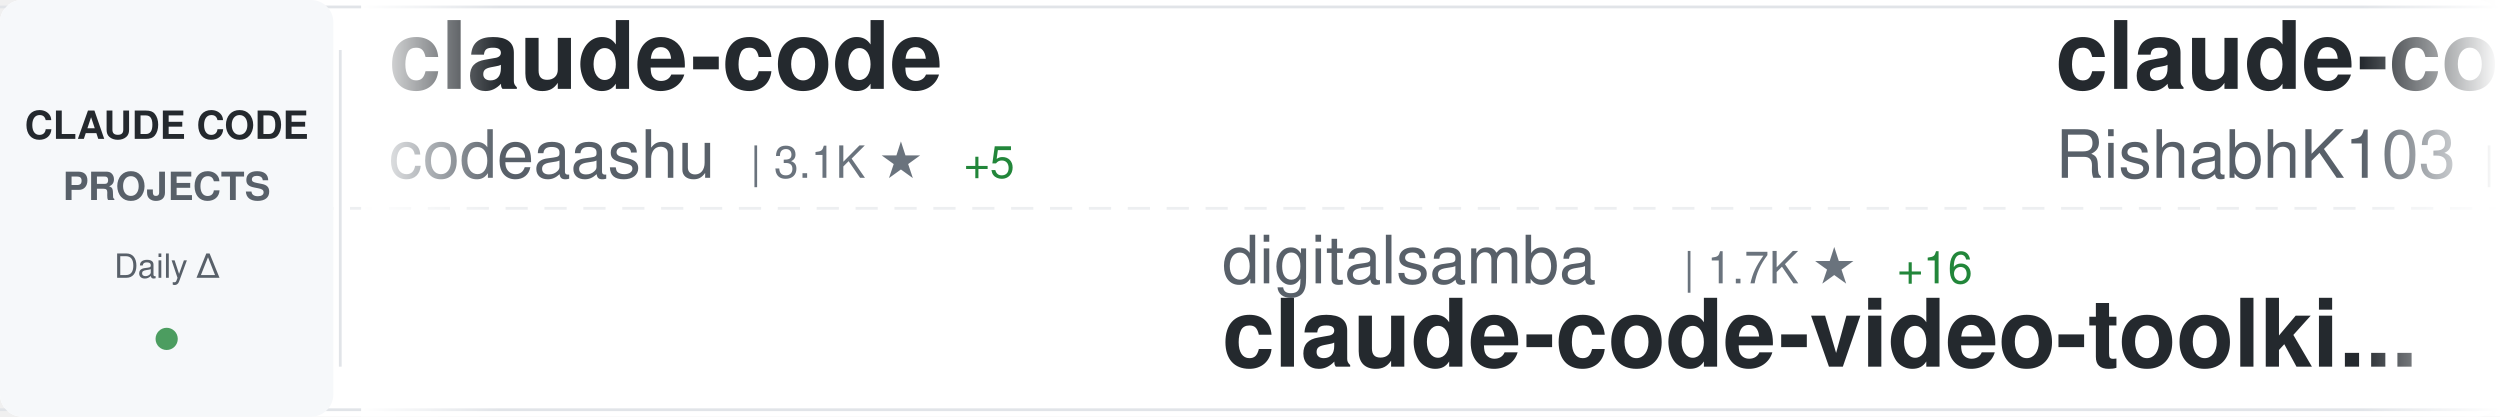
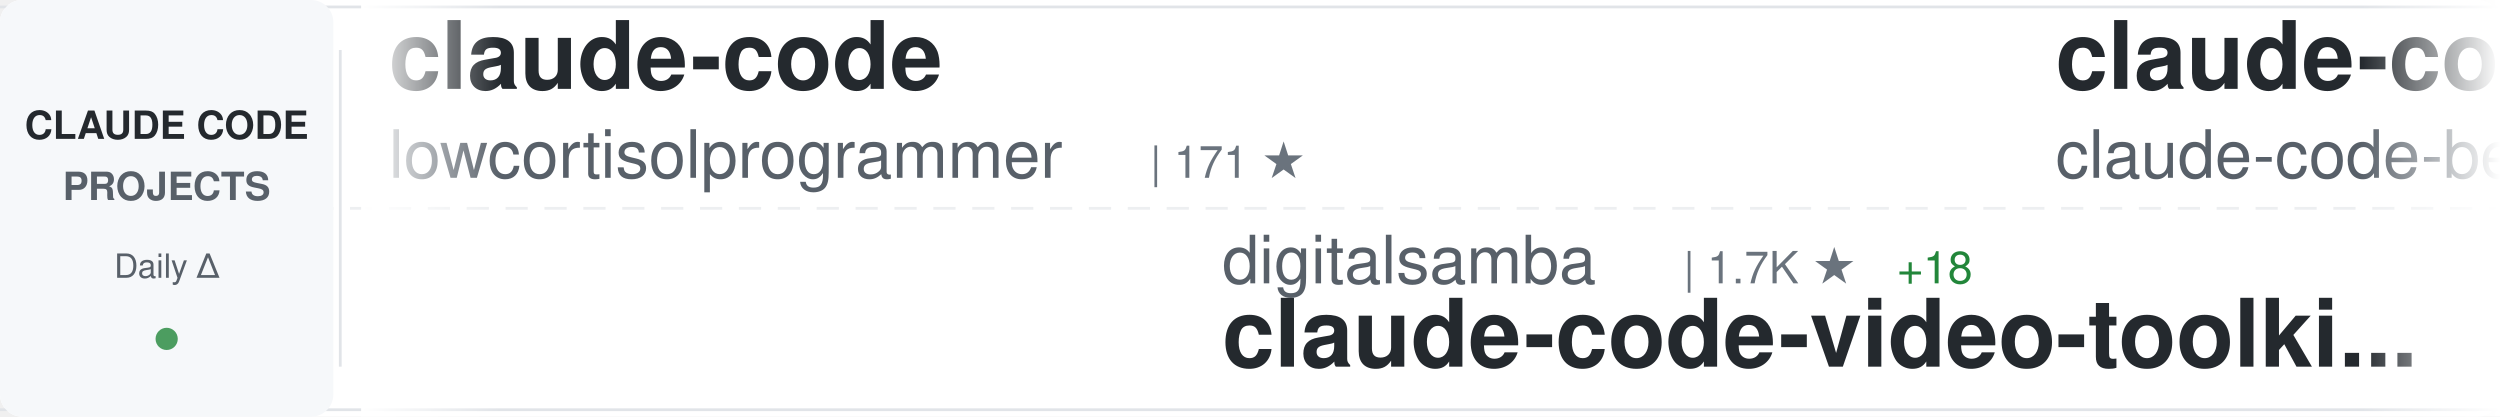
<svg xmlns="http://www.w3.org/2000/svg" width="900" height="150">
  <defs>
    <linearGradient id="awesomeLeftFade" x1="0%" y1="0%" x2="100%" y2="0%">
      <stop offset="0%" style="stop-color:#ffffff;stop-opacity:1" />
      <stop offset="100%" style="stop-color:#ffffff;stop-opacity:0" />
    </linearGradient>
    <linearGradient id="awesomeRightFade" x1="0%" y1="0%" x2="100%" y2="0%">
      <stop offset="0%" style="stop-color:#ffffff;stop-opacity:0" />
      <stop offset="100%" style="stop-color:#ffffff;stop-opacity:1" />
    </linearGradient>
  </defs>
  <rect width="900" height="150" fill="#ffffff" rx="8" />
  <rect x="0" y="2" width="900" height="1" fill="#e1e4e8" />
  <rect x="0" y="147" width="900" height="1" fill="#e1e4e8" />
  <line x1="0" y1="75" x2="900" y2="75" stroke="#e1e4e8" stroke-width="1" stroke-dasharray="8 6" opacity="0.6" />
  <rect x="0" y="0" width="120" height="150" fill="#f6f8fa" rx="8" />
  <text x="60" y="50" font-family="-apple-system, BlinkMacSystemFont, 'Segoe UI', Helvetica, Arial, sans-serif" font-size="14" font-weight="600" fill="#24292e" text-anchor="middle">CLAUDE CODE</text>
  <text x="60" y="72" font-family="-apple-system, BlinkMacSystemFont, 'Segoe UI', Helvetica, Arial, sans-serif" font-size="14" font-weight="600" fill="#586069" text-anchor="middle">PROJECTS</text>
  <text x="60" y="100" font-family="-apple-system, BlinkMacSystemFont, 'Segoe UI', Helvetica, Arial, sans-serif" font-size="12" font-weight="500" fill="#586069" text-anchor="middle">Daily Δ</text>
  <circle cx="60" cy="122" r="4" fill="#22863a" opacity="0.8" />
  <rect x="122" y="18" width="1" height="114" fill="#e1e4e8" />
  <clipPath id="awesomeTickerClip">
    <rect x="130" y="0" width="770" height="150" />
  </clipPath>
  <g clip-path="url(#awesomeTickerClip)">
    <g id="awesomeTickerItems">
      <animateTransform attributeName="transform" attributeType="XML" type="translate" from="0 0" to="-3000 0" dur="54s" repeatCount="indefinite" />
      <g transform="translate(0, 0)">
        <text x="140" y="32" font-family="-apple-system, BlinkMacSystemFont, 'Segoe UI', Helvetica, Arial, sans-serif" font-size="34" font-weight="600" fill="#24292e">claude-code</text>
-         <text x="140" y="64" font-family="-apple-system, BlinkMacSystemFont, 'Segoe UI', Helvetica, Arial, sans-serif" font-size="24" font-weight="400" fill="#586069">codeaashu</text>
-         <text x="270" y="64" font-family="-apple-system, BlinkMacSystemFont, 'Segoe UI', Helvetica, Arial, sans-serif" font-size="16" font-weight="500" fill="#6a737d">| 3.1K ★</text>
-         <text x="347" y="64" font-family="-apple-system, BlinkMacSystemFont, 'Segoe UI', Helvetica, Arial, sans-serif" font-size="16" font-weight="500" fill="#22863a"> +5</text>
+         <text x="140" y="64" font-family="-apple-system, BlinkMacSystemFont, 'Segoe UI', Helvetica, Arial, sans-serif" font-size="24" font-weight="400" fill="#586069">lowcortisolprogrammer</text>
+         <text x="414" y="64" font-family="-apple-system, BlinkMacSystemFont, 'Segoe UI', Helvetica, Arial, sans-serif" font-size="16" font-weight="500" fill="#6a737d">| 171 ★</text>
      </g>
      <g transform="translate(300, 0)">
        <text x="140" y="102" font-family="-apple-system, BlinkMacSystemFont, 'Segoe UI', Helvetica, Arial, sans-serif" font-size="24" font-weight="400" fill="#586069">digitalsamba</text>
        <text x="306" y="102" font-family="-apple-system, BlinkMacSystemFont, 'Segoe UI', Helvetica, Arial, sans-serif" font-size="16" font-weight="500" fill="#6a737d">| 1.7K ★</text>
-         <text x="383" y="102" font-family="-apple-system, BlinkMacSystemFont, 'Segoe UI', Helvetica, Arial, sans-serif" font-size="16" font-weight="500" fill="#22863a"> +16</text>
+         <text x="383" y="102" font-family="-apple-system, BlinkMacSystemFont, 'Segoe UI', Helvetica, Arial, sans-serif" font-size="16" font-weight="500" fill="#22863a"> +18</text>
        <text x="140" y="132" font-family="-apple-system, BlinkMacSystemFont, 'Segoe UI', Helvetica, Arial, sans-serif" font-size="34" font-weight="600" fill="#24292e">claude-code-video-toolki...</text>
      </g>
      <g transform="translate(600, 0)">
        <text x="140" y="32" font-family="-apple-system, BlinkMacSystemFont, 'Segoe UI', Helvetica, Arial, sans-serif" font-size="34" font-weight="600" fill="#24292e">claude-code</text>
-         <text x="140" y="64" font-family="-apple-system, BlinkMacSystemFont, 'Segoe UI', Helvetica, Arial, sans-serif" font-size="24" font-weight="400" fill="#586069">RishabhK103</text>
-         <text x="294" y="64" font-family="-apple-system, BlinkMacSystemFont, 'Segoe UI', Helvetica, Arial, sans-serif" font-size="16" font-weight="500" fill="#6a737d">| 100 ★</text>
+         <text x="140" y="64" font-family="-apple-system, BlinkMacSystemFont, 'Segoe UI', Helvetica, Arial, sans-serif" font-size="24" font-weight="400" fill="#586069">claude-code-best</text>
+         <text x="354" y="64" font-family="-apple-system, BlinkMacSystemFont, 'Segoe UI', Helvetica, Arial, sans-serif" font-size="16" font-weight="500" fill="#6a737d">| 20.9K ★</text>
+         <text x="440" y="64" font-family="-apple-system, BlinkMacSystemFont, 'Segoe UI', Helvetica, Arial, sans-serif" font-size="16" font-weight="500" fill="#22863a"> +47</text>
      </g>
      <g transform="translate(900, 0)">
-         <text x="140" y="102" font-family="-apple-system, BlinkMacSystemFont, 'Segoe UI', Helvetica, Arial, sans-serif" font-size="24" font-weight="400" fill="#586069">carlvellotti</text>
-         <text x="306" y="102" font-family="-apple-system, BlinkMacSystemFont, 'Segoe UI', Helvetica, Arial, sans-serif" font-size="16" font-weight="500" fill="#6a737d">| 2.1K ★</text>
-         <text x="383" y="102" font-family="-apple-system, BlinkMacSystemFont, 'Segoe UI', Helvetica, Arial, sans-serif" font-size="16" font-weight="500" fill="#22863a"> +3</text>
-         <text x="140" y="132" font-family="-apple-system, BlinkMacSystemFont, 'Segoe UI', Helvetica, Arial, sans-serif" font-size="34" font-weight="600" fill="#24292e">claude-code-pm-course</text>
+         <text x="140" y="102" font-family="-apple-system, BlinkMacSystemFont, 'Segoe UI', Helvetica, Arial, sans-serif" font-size="24" font-weight="400" fill="#586069">feiskyer</text>
+         <text x="258" y="102" font-family="-apple-system, BlinkMacSystemFont, 'Segoe UI', Helvetica, Arial, sans-serif" font-size="16" font-weight="500" fill="#6a737d">| 1.6K ★</text>
+         <text x="335" y="102" font-family="-apple-system, BlinkMacSystemFont, 'Segoe UI', Helvetica, Arial, sans-serif" font-size="16" font-weight="500" fill="#22863a"> +5</text>
+         <text x="140" y="132" font-family="-apple-system, BlinkMacSystemFont, 'Segoe UI', Helvetica, Arial, sans-serif" font-size="34" font-weight="600" fill="#24292e">claude-code-settings</text>
      </g>
      <g transform="translate(1200, 0)">
-         <text x="140" y="32" font-family="-apple-system, BlinkMacSystemFont, 'Segoe UI', Helvetica, Arial, sans-serif" font-size="34" font-weight="600" fill="#24292e">claude-howto</text>
-         <text x="140" y="64" font-family="-apple-system, BlinkMacSystemFont, 'Segoe UI', Helvetica, Arial, sans-serif" font-size="24" font-weight="400" fill="#586069">luongnv89</text>
-         <text x="270" y="64" font-family="-apple-system, BlinkMacSystemFont, 'Segoe UI', Helvetica, Arial, sans-serif" font-size="16" font-weight="500" fill="#6a737d">| 39.3K ★</text>
-         <text x="356" y="64" font-family="-apple-system, BlinkMacSystemFont, 'Segoe UI', Helvetica, Arial, sans-serif" font-size="16" font-weight="500" fill="#22863a"> +49</text>
+         <text x="140" y="32" font-family="-apple-system, BlinkMacSystemFont, 'Segoe UI', Helvetica, Arial, sans-serif" font-size="34" font-weight="600" fill="#24292e">ralph-claude-code</text>
+         <text x="140" y="64" font-family="-apple-system, BlinkMacSystemFont, 'Segoe UI', Helvetica, Arial, sans-serif" font-size="24" font-weight="400" fill="#586069">frankbria</text>
+         <text x="270" y="64" font-family="-apple-system, BlinkMacSystemFont, 'Segoe UI', Helvetica, Arial, sans-serif" font-size="16" font-weight="500" fill="#6a737d">| 9.5K ★</text>
+         <text x="347" y="64" font-family="-apple-system, BlinkMacSystemFont, 'Segoe UI', Helvetica, Arial, sans-serif" font-size="16" font-weight="500" fill="#22863a"> +8</text>
      </g>
      <g transform="translate(1500, 0)">
-         <text x="140" y="102" font-family="-apple-system, BlinkMacSystemFont, 'Segoe UI', Helvetica, Arial, sans-serif" font-size="24" font-weight="400" fill="#586069">luyao618</text>
-         <text x="258" y="102" font-family="-apple-system, BlinkMacSystemFont, 'Segoe UI', Helvetica, Arial, sans-serif" font-size="16" font-weight="500" fill="#6a737d">| 1.6K ★</text>
-         <text x="335" y="102" font-family="-apple-system, BlinkMacSystemFont, 'Segoe UI', Helvetica, Arial, sans-serif" font-size="16" font-weight="500" fill="#22863a"> +4</text>
-         <text x="140" y="132" font-family="-apple-system, BlinkMacSystemFont, 'Segoe UI', Helvetica, Arial, sans-serif" font-size="34" font-weight="600" fill="#24292e">Claude-Code-Source-Study</text>
+         <text x="140" y="102" font-family="-apple-system, BlinkMacSystemFont, 'Segoe UI', Helvetica, Arial, sans-serif" font-size="24" font-weight="400" fill="#586069">FlorianBruniaux</text>
+         <text x="342" y="102" font-family="-apple-system, BlinkMacSystemFont, 'Segoe UI', Helvetica, Arial, sans-serif" font-size="16" font-weight="500" fill="#6a737d">| 5.4K ★</text>
+         <text x="419" y="102" font-family="-apple-system, BlinkMacSystemFont, 'Segoe UI', Helvetica, Arial, sans-serif" font-size="16" font-weight="500" fill="#22863a"> +16</text>
+         <text x="140" y="132" font-family="-apple-system, BlinkMacSystemFont, 'Segoe UI', Helvetica, Arial, sans-serif" font-size="34" font-weight="600" fill="#24292e">claude-code-ultimate-gui...</text>
      </g>
      <g transform="translate(1800, 0)">
-         <text x="140" y="32" font-family="-apple-system, BlinkMacSystemFont, 'Segoe UI', Helvetica, Arial, sans-serif" font-size="34" font-weight="600" fill="#24292e">claude-code-reverse</text>
-         <text x="140" y="64" font-family="-apple-system, BlinkMacSystemFont, 'Segoe UI', Helvetica, Arial, sans-serif" font-size="24" font-weight="400" fill="#586069">Yuyz0112</text>
-         <text x="258" y="64" font-family="-apple-system, BlinkMacSystemFont, 'Segoe UI', Helvetica, Arial, sans-serif" font-size="16" font-weight="500" fill="#6a737d">| 2.4K ★</text>
+         <text x="140" y="32" font-family="-apple-system, BlinkMacSystemFont, 'Segoe UI', Helvetica, Arial, sans-serif" font-size="34" font-weight="600" fill="#24292e">claude-code</text>
+         <text x="140" y="64" font-family="-apple-system, BlinkMacSystemFont, 'Segoe UI', Helvetica, Arial, sans-serif" font-size="24" font-weight="400" fill="#586069">jarmuine</text>
+         <text x="258" y="64" font-family="-apple-system, BlinkMacSystemFont, 'Segoe UI', Helvetica, Arial, sans-serif" font-size="16" font-weight="500" fill="#6a737d">| 2.2K ★</text>
      </g>
      <g transform="translate(2100, 0)">
-         <text x="140" y="102" font-family="-apple-system, BlinkMacSystemFont, 'Segoe UI', Helvetica, Arial, sans-serif" font-size="24" font-weight="400" fill="#586069">fazxes</text>
-         <text x="234" y="102" font-family="-apple-system, BlinkMacSystemFont, 'Segoe UI', Helvetica, Arial, sans-serif" font-size="16" font-weight="500" fill="#6a737d">| 225 ★</text>
-         <text x="140" y="132" font-family="-apple-system, BlinkMacSystemFont, 'Segoe UI', Helvetica, Arial, sans-serif" font-size="34" font-weight="600" fill="#24292e">Claude-code</text>
+         <text x="140" y="102" font-family="-apple-system, BlinkMacSystemFont, 'Segoe UI', Helvetica, Arial, sans-serif" font-size="24" font-weight="400" fill="#586069">anthropics</text>
+         <text x="282" y="102" font-family="-apple-system, BlinkMacSystemFont, 'Segoe UI', Helvetica, Arial, sans-serif" font-size="16" font-weight="500" fill="#6a737d">| 159.0K ★</text>
+         <text x="377" y="102" font-family="-apple-system, BlinkMacSystemFont, 'Segoe UI', Helvetica, Arial, sans-serif" font-size="16" font-weight="500" fill="#22863a"> +451</text>
+         <text x="140" y="132" font-family="-apple-system, BlinkMacSystemFont, 'Segoe UI', Helvetica, Arial, sans-serif" font-size="34" font-weight="600" fill="#24292e">skills</text>
      </g>
      <g transform="translate(2400, 0)">
-         <text x="140" y="32" font-family="-apple-system, BlinkMacSystemFont, 'Segoe UI', Helvetica, Arial, sans-serif" font-size="34" font-weight="600" fill="#24292e">claude-code-system-promp...</text>
-         <text x="140" y="64" font-family="-apple-system, BlinkMacSystemFont, 'Segoe UI', Helvetica, Arial, sans-serif" font-size="24" font-weight="400" fill="#586069">Piebald-AI</text>
-         <text x="282" y="64" font-family="-apple-system, BlinkMacSystemFont, 'Segoe UI', Helvetica, Arial, sans-serif" font-size="16" font-weight="500" fill="#6a737d">| 11.6K ★</text>
-         <text x="368" y="64" font-family="-apple-system, BlinkMacSystemFont, 'Segoe UI', Helvetica, Arial, sans-serif" font-size="16" font-weight="500" fill="#22863a"> +22</text>
+         <text x="140" y="32" font-family="-apple-system, BlinkMacSystemFont, 'Segoe UI', Helvetica, Arial, sans-serif" font-size="34" font-weight="600" fill="#24292e">claude-code</text>
+         <text x="140" y="64" font-family="-apple-system, BlinkMacSystemFont, 'Segoe UI', Helvetica, Arial, sans-serif" font-size="24" font-weight="400" fill="#586069">VineeTagarwaL-code</text>
+         <text x="378" y="64" font-family="-apple-system, BlinkMacSystemFont, 'Segoe UI', Helvetica, Arial, sans-serif" font-size="16" font-weight="500" fill="#6a737d">| 276 ★</text>
      </g>
      <g transform="translate(2700, 0)">
-         <text x="140" y="102" font-family="-apple-system, BlinkMacSystemFont, 'Segoe UI', Helvetica, Arial, sans-serif" font-size="24" font-weight="400" fill="#586069">Windy3f3f3f3f</text>
-         <text x="318" y="102" font-family="-apple-system, BlinkMacSystemFont, 'Segoe UI', Helvetica, Arial, sans-serif" font-size="16" font-weight="500" fill="#6a737d">| 2.2K ★</text>
-         <text x="395" y="102" font-family="-apple-system, BlinkMacSystemFont, 'Segoe UI', Helvetica, Arial, sans-serif" font-size="16" font-weight="500" fill="#22863a"> +37</text>
-         <text x="140" y="132" font-family="-apple-system, BlinkMacSystemFont, 'Segoe UI', Helvetica, Arial, sans-serif" font-size="34" font-weight="600" fill="#24292e">claude-code-from-scratch</text>
+         <text x="140" y="102" font-family="-apple-system, BlinkMacSystemFont, 'Segoe UI', Helvetica, Arial, sans-serif" font-size="24" font-weight="400" fill="#586069">RichardAtCT</text>
+         <text x="294" y="102" font-family="-apple-system, BlinkMacSystemFont, 'Segoe UI', Helvetica, Arial, sans-serif" font-size="16" font-weight="500" fill="#6a737d">| 2.7K ★</text>
+         <text x="371" y="102" font-family="-apple-system, BlinkMacSystemFont, 'Segoe UI', Helvetica, Arial, sans-serif" font-size="16" font-weight="500" fill="#22863a"> +2</text>
+         <text x="140" y="132" font-family="-apple-system, BlinkMacSystemFont, 'Segoe UI', Helvetica, Arial, sans-serif" font-size="34" font-weight="600" fill="#24292e">claude-code-telegram</text>
      </g>
      <g transform="translate(3000, 0)">
        <text x="140" y="32" font-family="-apple-system, BlinkMacSystemFont, 'Segoe UI', Helvetica, Arial, sans-serif" font-size="34" font-weight="600" fill="#24292e">claude-code</text>
-         <text x="140" y="64" font-family="-apple-system, BlinkMacSystemFont, 'Segoe UI', Helvetica, Arial, sans-serif" font-size="24" font-weight="400" fill="#586069">codeaashu</text>
-         <text x="270" y="64" font-family="-apple-system, BlinkMacSystemFont, 'Segoe UI', Helvetica, Arial, sans-serif" font-size="16" font-weight="500" fill="#6a737d">| 3.1K ★</text>
-         <text x="347" y="64" font-family="-apple-system, BlinkMacSystemFont, 'Segoe UI', Helvetica, Arial, sans-serif" font-size="16" font-weight="500" fill="#22863a"> +5</text>
+         <text x="140" y="64" font-family="-apple-system, BlinkMacSystemFont, 'Segoe UI', Helvetica, Arial, sans-serif" font-size="24" font-weight="400" fill="#586069">lowcortisolprogrammer</text>
+         <text x="414" y="64" font-family="-apple-system, BlinkMacSystemFont, 'Segoe UI', Helvetica, Arial, sans-serif" font-size="16" font-weight="500" fill="#6a737d">| 171 ★</text>
      </g>
      <g transform="translate(3300, 0)">
        <text x="140" y="102" font-family="-apple-system, BlinkMacSystemFont, 'Segoe UI', Helvetica, Arial, sans-serif" font-size="24" font-weight="400" fill="#586069">digitalsamba</text>
        <text x="306" y="102" font-family="-apple-system, BlinkMacSystemFont, 'Segoe UI', Helvetica, Arial, sans-serif" font-size="16" font-weight="500" fill="#6a737d">| 1.7K ★</text>
-         <text x="383" y="102" font-family="-apple-system, BlinkMacSystemFont, 'Segoe UI', Helvetica, Arial, sans-serif" font-size="16" font-weight="500" fill="#22863a"> +16</text>
+         <text x="383" y="102" font-family="-apple-system, BlinkMacSystemFont, 'Segoe UI', Helvetica, Arial, sans-serif" font-size="16" font-weight="500" fill="#22863a"> +18</text>
        <text x="140" y="132" font-family="-apple-system, BlinkMacSystemFont, 'Segoe UI', Helvetica, Arial, sans-serif" font-size="34" font-weight="600" fill="#24292e">claude-code-video-toolki...</text>
      </g>
      <g transform="translate(3600, 0)">
        <text x="140" y="32" font-family="-apple-system, BlinkMacSystemFont, 'Segoe UI', Helvetica, Arial, sans-serif" font-size="34" font-weight="600" fill="#24292e">claude-code</text>
-         <text x="140" y="64" font-family="-apple-system, BlinkMacSystemFont, 'Segoe UI', Helvetica, Arial, sans-serif" font-size="24" font-weight="400" fill="#586069">RishabhK103</text>
-         <text x="294" y="64" font-family="-apple-system, BlinkMacSystemFont, 'Segoe UI', Helvetica, Arial, sans-serif" font-size="16" font-weight="500" fill="#6a737d">| 100 ★</text>
+         <text x="140" y="64" font-family="-apple-system, BlinkMacSystemFont, 'Segoe UI', Helvetica, Arial, sans-serif" font-size="24" font-weight="400" fill="#586069">claude-code-best</text>
+         <text x="354" y="64" font-family="-apple-system, BlinkMacSystemFont, 'Segoe UI', Helvetica, Arial, sans-serif" font-size="16" font-weight="500" fill="#6a737d">| 20.9K ★</text>
+         <text x="440" y="64" font-family="-apple-system, BlinkMacSystemFont, 'Segoe UI', Helvetica, Arial, sans-serif" font-size="16" font-weight="500" fill="#22863a"> +47</text>
      </g>
      <g transform="translate(3900, 0)">
-         <text x="140" y="102" font-family="-apple-system, BlinkMacSystemFont, 'Segoe UI', Helvetica, Arial, sans-serif" font-size="24" font-weight="400" fill="#586069">carlvellotti</text>
-         <text x="306" y="102" font-family="-apple-system, BlinkMacSystemFont, 'Segoe UI', Helvetica, Arial, sans-serif" font-size="16" font-weight="500" fill="#6a737d">| 2.1K ★</text>
-         <text x="383" y="102" font-family="-apple-system, BlinkMacSystemFont, 'Segoe UI', Helvetica, Arial, sans-serif" font-size="16" font-weight="500" fill="#22863a"> +3</text>
-         <text x="140" y="132" font-family="-apple-system, BlinkMacSystemFont, 'Segoe UI', Helvetica, Arial, sans-serif" font-size="34" font-weight="600" fill="#24292e">claude-code-pm-course</text>
+         <text x="140" y="102" font-family="-apple-system, BlinkMacSystemFont, 'Segoe UI', Helvetica, Arial, sans-serif" font-size="24" font-weight="400" fill="#586069">feiskyer</text>
+         <text x="258" y="102" font-family="-apple-system, BlinkMacSystemFont, 'Segoe UI', Helvetica, Arial, sans-serif" font-size="16" font-weight="500" fill="#6a737d">| 1.6K ★</text>
+         <text x="335" y="102" font-family="-apple-system, BlinkMacSystemFont, 'Segoe UI', Helvetica, Arial, sans-serif" font-size="16" font-weight="500" fill="#22863a"> +5</text>
+         <text x="140" y="132" font-family="-apple-system, BlinkMacSystemFont, 'Segoe UI', Helvetica, Arial, sans-serif" font-size="34" font-weight="600" fill="#24292e">claude-code-settings</text>
      </g>
    </g>
  </g>
  <rect x="130" y="0" width="50" height="150" fill="url(#awesomeLeftFade)" />
  <rect x="850" y="0" width="50" height="150" fill="url(#awesomeRightFade)" />
</svg>
